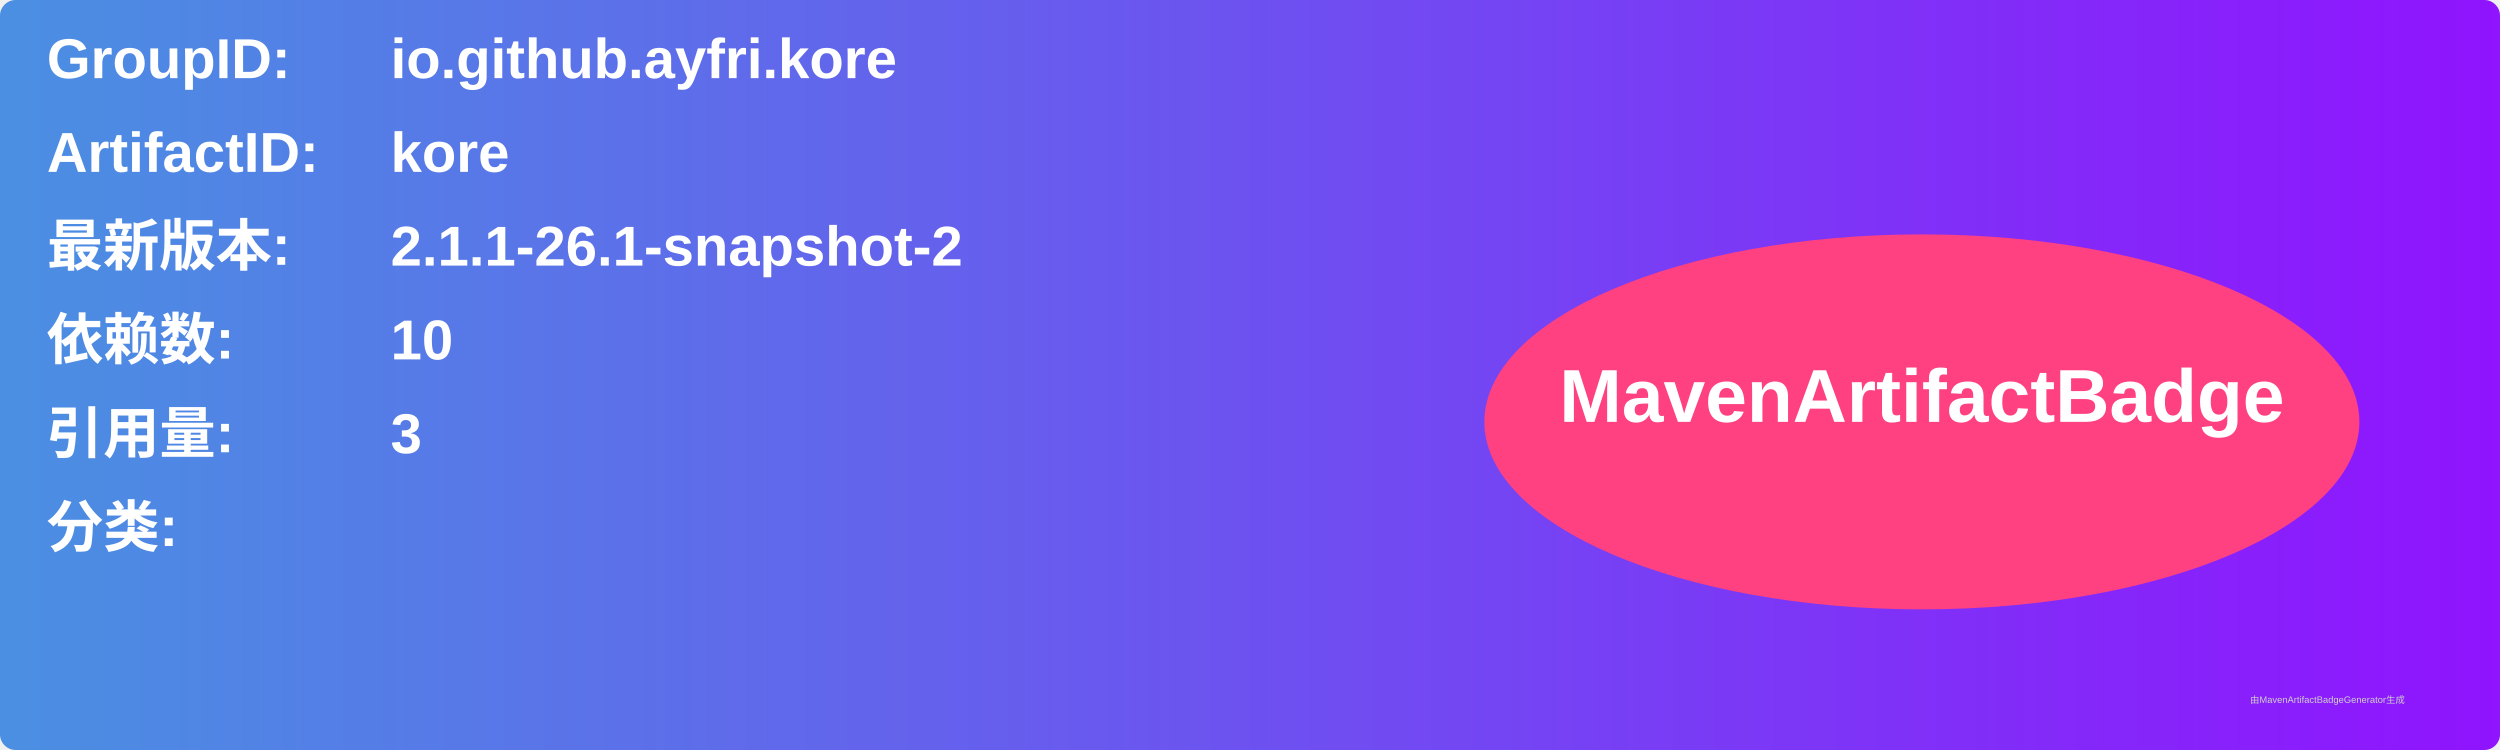
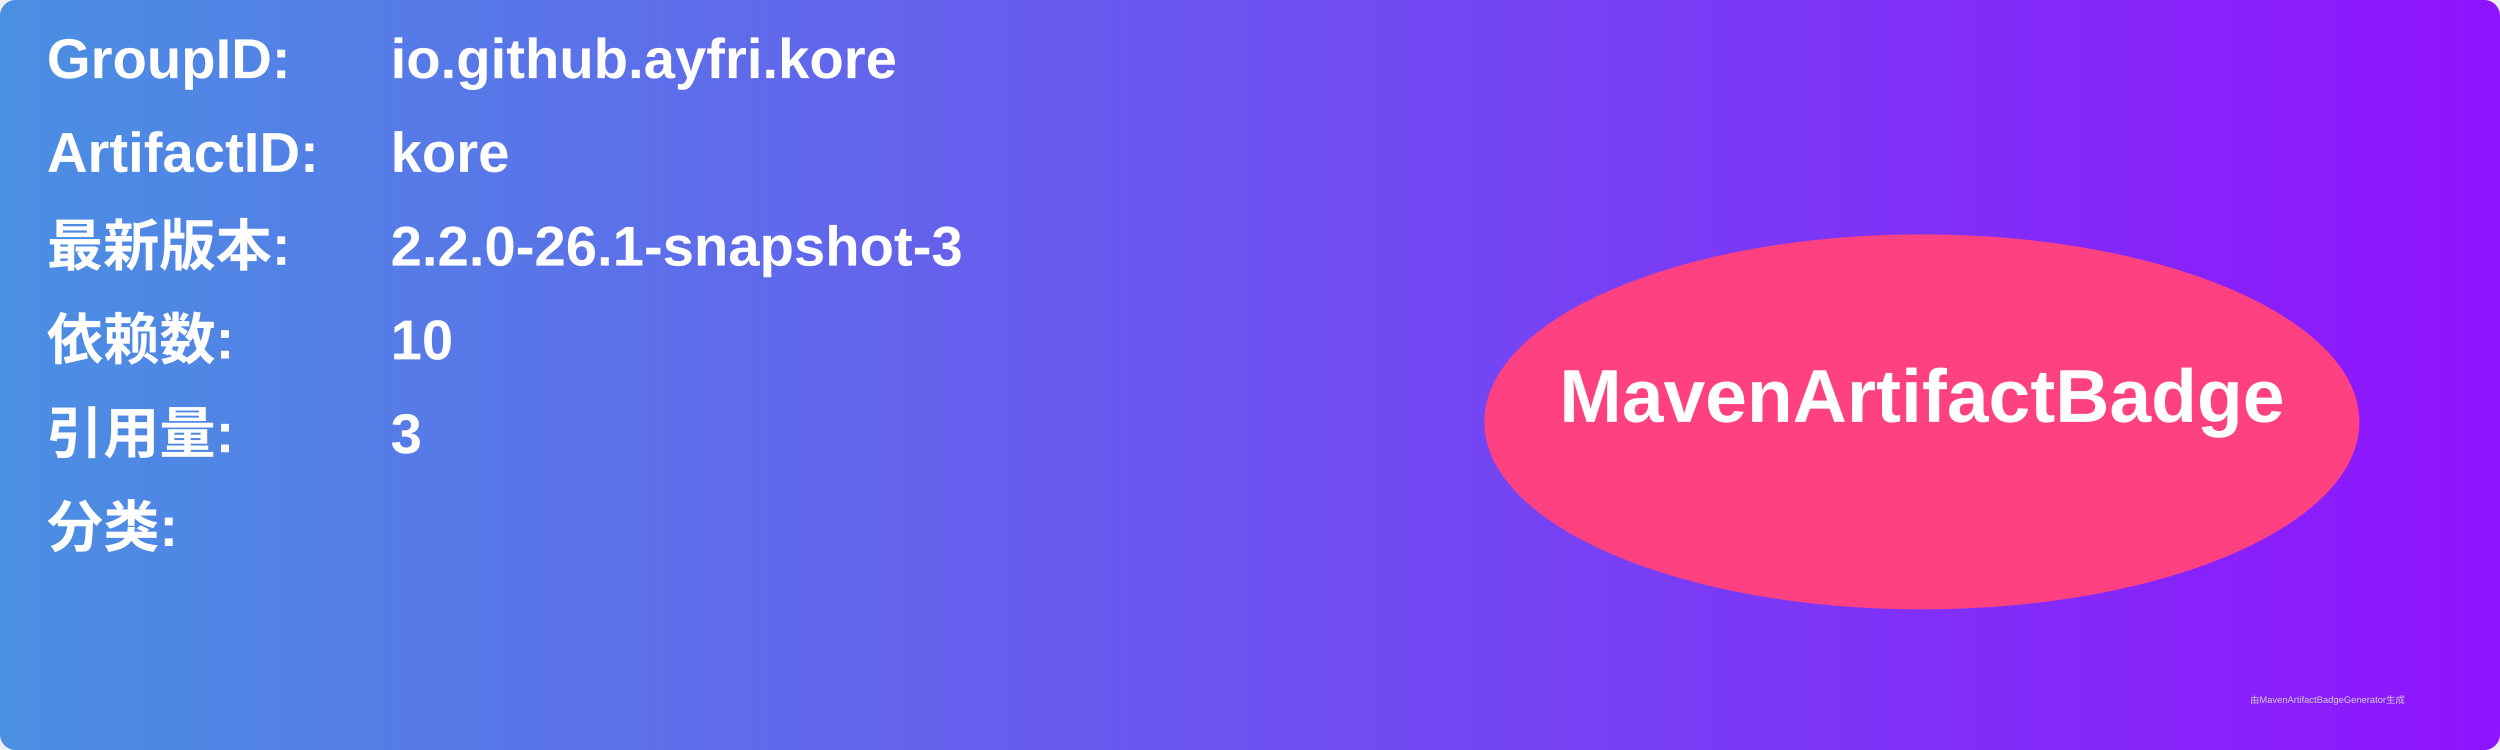
<svg xmlns="http://www.w3.org/2000/svg" width="800" height="240" viewBox="0 0 800 240">
  <linearGradient id="grad" x1="0%" y1="0%" x2="100%" y2="0%">
    <stop offset="0%" stop-color="#4a90e2" />
    <stop offset="100%" stop-color="#9013fe" />
  </linearGradient>
  <rect width="100%" height="100%" rx="5" ry="5" fill="url(#grad)" />
  <g transform="translate(15, 15)">
    <text x="0" y="10" font-family="Arial" font-size="18" fill="white" font-weight="bold" width="260">GroupID:</text>
    <text x="110" y="10" font-family="Arial" font-size="18" fill="white" font-weight="bold" width="460">io.github.ayfri.kore</text>
    <text x="0" y="40" font-family="Arial" font-size="18" fill="white" font-weight="bold" width="260">ArtifactID:</text>
    <text x="110" y="40" font-family="Arial" font-size="18" fill="white" font-weight="bold" width="460">kore</text>
    <text x="0" y="70" font-family="Arial" font-size="18" fill="white" font-weight="bold">最新版本:</text>
    <text x="110" y="70" font-family="Arial" font-size="18" fill="white" font-weight="bold">
-       <tspan font-weight="bold">2.1.1-26.1-snapshot-2</tspan>
+       <tspan font-weight="bold">2.2.0-26.1-snapshot-3</tspan>
    </text>
    <text x="0" y="100" font-family="Arial" font-size="18" fill="white" font-weight="bold">依赖数: </text>
    <text x="110" y="100" font-family="Arial" font-size="18" fill="white">
      <tspan font-weight="bold">10</tspan>
    </text>
    <text x="0" y="130" font-family="Arial" font-size="18" fill="white" font-weight="bold">引用量: </text>
    <text x="110" y="130" font-family="Arial" font-size="18" fill="white">
      <tspan font-weight="bold">3</tspan>
    </text>
    <text x="0" y="160" font-family="Arial" font-size="18" fill="white" font-weight="bold">分类:</text>
    <text x="10" y="190" font-family="Arial" font-size="10" fill="white">
      <tspan font-weight="bold" />
    </text>
    <ellipse cx="600" cy="120" rx="140" ry="60" fill="#ff4081" />
    <text x="600" y="120" text-anchor="middle" font-family="Arial" font-size="24" fill="white" font-weight="bold">MavenArtifactBadge</text>
  </g>
  <text x="720" y="225" font-family="Arial" font-size="3" fill="#d0d0d0">由MavenArtifactBadgeGenerator生成</text>
</svg>
